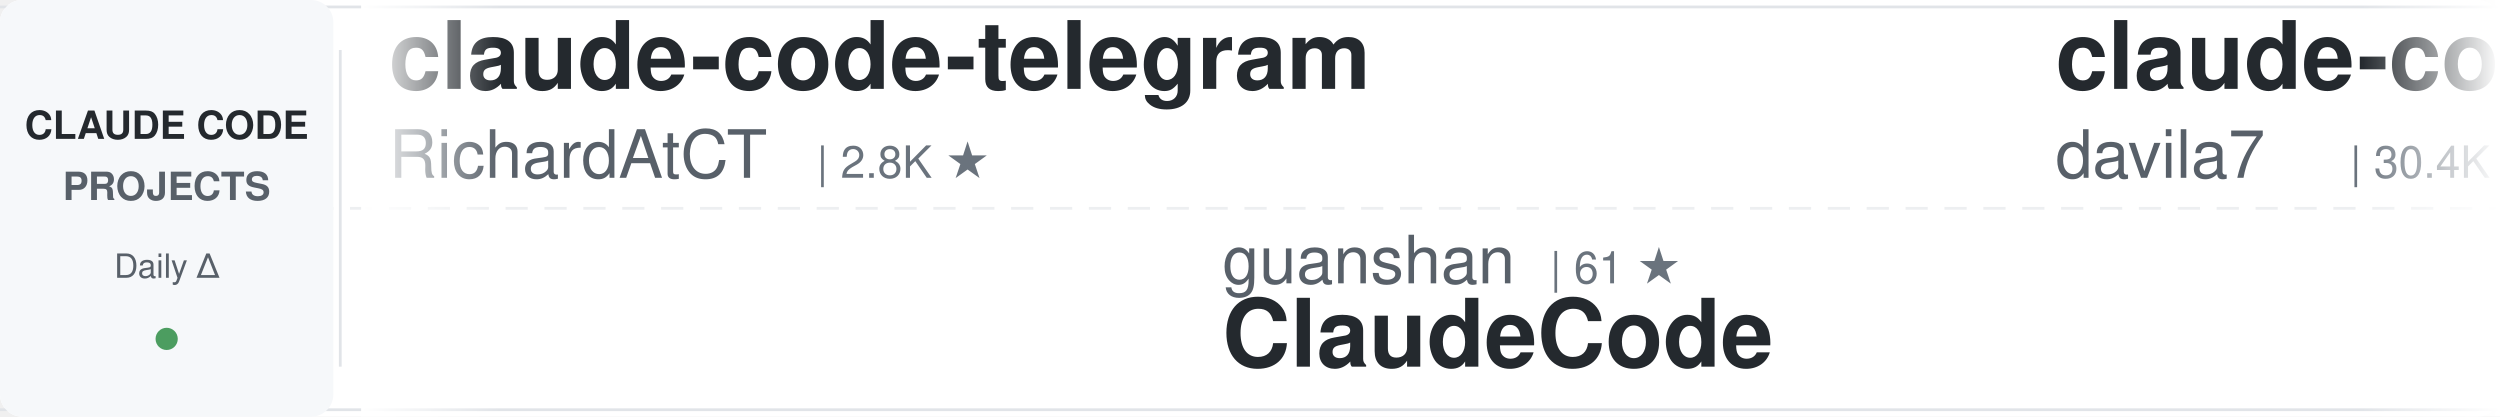
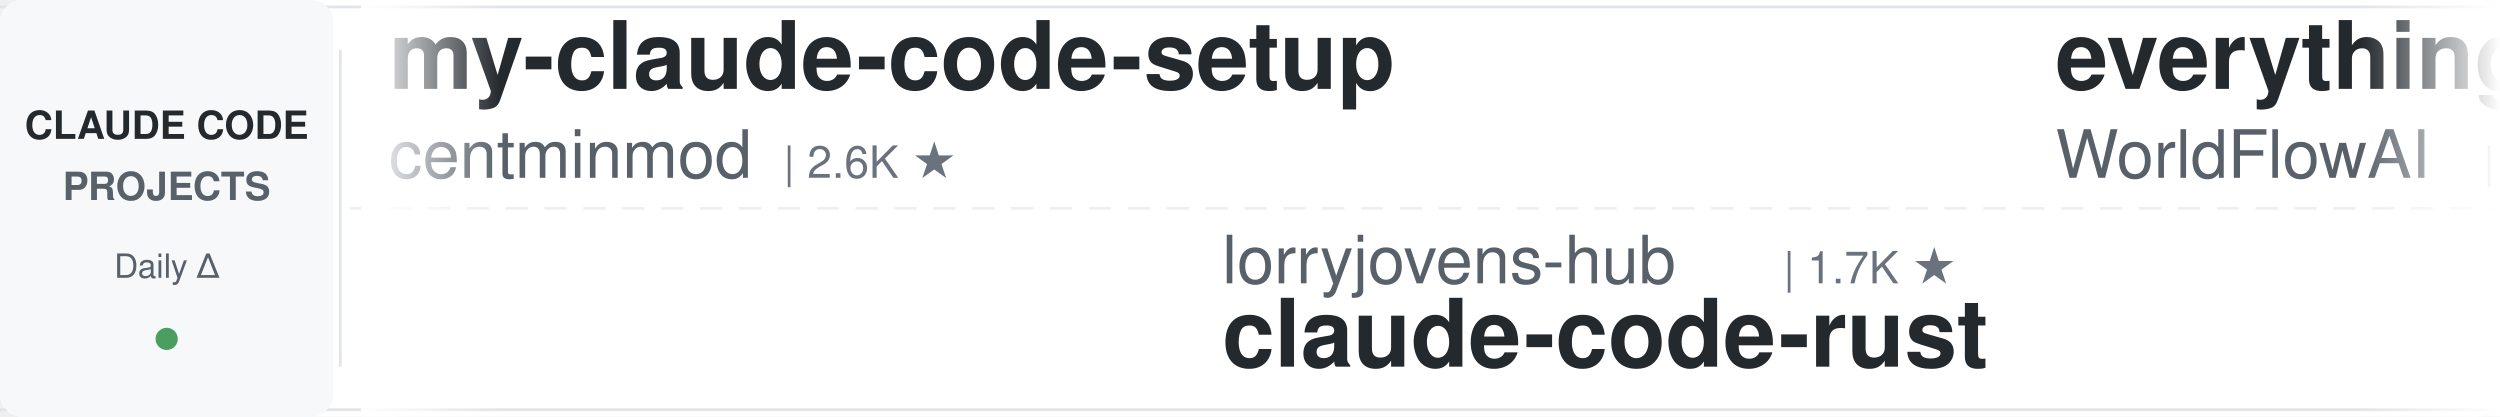
<svg xmlns="http://www.w3.org/2000/svg" width="900" height="150">
  <defs>
    <linearGradient id="awesomeLeftFade" x1="0%" y1="0%" x2="100%" y2="0%">
      <stop offset="0%" style="stop-color:#ffffff;stop-opacity:1" />
      <stop offset="100%" style="stop-color:#ffffff;stop-opacity:0" />
    </linearGradient>
    <linearGradient id="awesomeRightFade" x1="0%" y1="0%" x2="100%" y2="0%">
      <stop offset="0%" style="stop-color:#ffffff;stop-opacity:0" />
      <stop offset="100%" style="stop-color:#ffffff;stop-opacity:1" />
    </linearGradient>
  </defs>
  <rect width="900" height="150" fill="#ffffff" rx="8" />
  <rect x="0" y="2" width="900" height="1" fill="#e1e4e8" />
  <rect x="0" y="147" width="900" height="1" fill="#e1e4e8" />
  <line x1="0" y1="75" x2="900" y2="75" stroke="#e1e4e8" stroke-width="1" stroke-dasharray="8 6" opacity="0.6" />
  <rect x="0" y="0" width="120" height="150" fill="#f6f8fa" rx="8" />
  <text x="60" y="50" font-family="-apple-system, BlinkMacSystemFont, 'Segoe UI', Helvetica, Arial, sans-serif" font-size="14" font-weight="600" fill="#24292e" text-anchor="middle">CLAUDE CODE</text>
  <text x="60" y="72" font-family="-apple-system, BlinkMacSystemFont, 'Segoe UI', Helvetica, Arial, sans-serif" font-size="14" font-weight="600" fill="#586069" text-anchor="middle">PROJECTS</text>
  <text x="60" y="100" font-family="-apple-system, BlinkMacSystemFont, 'Segoe UI', Helvetica, Arial, sans-serif" font-size="12" font-weight="500" fill="#586069" text-anchor="middle">Daily Δ</text>
  <circle cx="60" cy="122" r="4" fill="#22863a" opacity="0.8" />
  <rect x="122" y="18" width="1" height="114" fill="#e1e4e8" />
  <clipPath id="awesomeTickerClip">
    <rect x="130" y="0" width="770" height="150" />
  </clipPath>
  <g clip-path="url(#awesomeTickerClip)">
    <g id="awesomeTickerItems">
      <animateTransform attributeName="transform" attributeType="XML" type="translate" from="0 0" to="-3000 0" dur="54s" repeatCount="indefinite" />
      <g transform="translate(0, 0)">
-         <text x="140" y="32" font-family="-apple-system, BlinkMacSystemFont, 'Segoe UI', Helvetica, Arial, sans-serif" font-size="34" font-weight="600" fill="#24292e">claude-code-telegram</text>
-         <text x="140" y="64" font-family="-apple-system, BlinkMacSystemFont, 'Segoe UI', Helvetica, Arial, sans-serif" font-size="24" font-weight="400" fill="#586069">RichardAtCT</text>
-         <text x="294" y="64" font-family="-apple-system, BlinkMacSystemFont, 'Segoe UI', Helvetica, Arial, sans-serif" font-size="16" font-weight="500" fill="#6a737d">| 2.8K ★</text>
+         <text x="140" y="32" font-family="-apple-system, BlinkMacSystemFont, 'Segoe UI', Helvetica, Arial, sans-serif" font-size="34" font-weight="600" fill="#24292e">my-claude-code-setup</text>
+         <text x="140" y="64" font-family="-apple-system, BlinkMacSystemFont, 'Segoe UI', Helvetica, Arial, sans-serif" font-size="24" font-weight="400" fill="#586069">centminmod</text>
+         <text x="282" y="64" font-family="-apple-system, BlinkMacSystemFont, 'Segoe UI', Helvetica, Arial, sans-serif" font-size="16" font-weight="500" fill="#6a737d">| 2.6K ★</text>
      </g>
      <g transform="translate(300, 0)">
-         <text x="140" y="102" font-family="-apple-system, BlinkMacSystemFont, 'Segoe UI', Helvetica, Arial, sans-serif" font-size="24" font-weight="400" fill="#586069">guanshan</text>
-         <text x="258" y="102" font-family="-apple-system, BlinkMacSystemFont, 'Segoe UI', Helvetica, Arial, sans-serif" font-size="16" font-weight="500" fill="#6a737d">| 61 ★</text>
-         <text x="140" y="132" font-family="-apple-system, BlinkMacSystemFont, 'Segoe UI', Helvetica, Arial, sans-serif" font-size="34" font-weight="600" fill="#24292e">ClaudeCode</text>
+         <text x="140" y="102" font-family="-apple-system, BlinkMacSystemFont, 'Segoe UI', Helvetica, Arial, sans-serif" font-size="24" font-weight="400" fill="#586069">lorryjovens-hub</text>
+         <text x="342" y="102" font-family="-apple-system, BlinkMacSystemFont, 'Segoe UI', Helvetica, Arial, sans-serif" font-size="16" font-weight="500" fill="#6a737d">| 1.7K ★</text>
+         <text x="140" y="132" font-family="-apple-system, BlinkMacSystemFont, 'Segoe UI', Helvetica, Arial, sans-serif" font-size="34" font-weight="600" fill="#24292e">claude-code-rust</text>
      </g>
      <g transform="translate(600, 0)">
-         <text x="140" y="32" font-family="-apple-system, BlinkMacSystemFont, 'Segoe UI', Helvetica, Arial, sans-serif" font-size="34" font-weight="600" fill="#24292e">claude-code-templates</text>
-         <text x="140" y="64" font-family="-apple-system, BlinkMacSystemFont, 'Segoe UI', Helvetica, Arial, sans-serif" font-size="24" font-weight="400" fill="#586069">davila7</text>
-         <text x="246" y="64" font-family="-apple-system, BlinkMacSystemFont, 'Segoe UI', Helvetica, Arial, sans-serif" font-size="16" font-weight="500" fill="#6a737d">| 30.4K ★</text>
+         <text x="140" y="32" font-family="-apple-system, BlinkMacSystemFont, 'Segoe UI', Helvetica, Arial, sans-serif" font-size="34" font-weight="600" fill="#24292e">everything-claude-code</text>
+         <text x="140" y="64" font-family="-apple-system, BlinkMacSystemFont, 'Segoe UI', Helvetica, Arial, sans-serif" font-size="24" font-weight="400" fill="#586069">WorldFlowAI</text>
+         <text x="294" y="64" font-family="-apple-system, BlinkMacSystemFont, 'Segoe UI', Helvetica, Arial, sans-serif" font-size="16" font-weight="500" fill="#6a737d">| 1.9K ★</text>
+         <text x="371" y="64" font-family="-apple-system, BlinkMacSystemFont, 'Segoe UI', Helvetica, Arial, sans-serif" font-size="16" font-weight="500" fill="#22863a"> +3</text>
      </g>
      <g transform="translate(900, 0)">
-         <text x="140" y="102" font-family="-apple-system, BlinkMacSystemFont, 'Segoe UI', Helvetica, Arial, sans-serif" font-size="24" font-weight="400" fill="#586069">diet103</text>
-         <text x="246" y="102" font-family="-apple-system, BlinkMacSystemFont, 'Segoe UI', Helvetica, Arial, sans-serif" font-size="16" font-weight="500" fill="#6a737d">| 10.0K ★</text>
-         <text x="140" y="132" font-family="-apple-system, BlinkMacSystemFont, 'Segoe UI', Helvetica, Arial, sans-serif" font-size="34" font-weight="600" fill="#24292e">claude-code-infrastructu...</text>
+         <text x="140" y="102" font-family="-apple-system, BlinkMacSystemFont, 'Segoe UI', Helvetica, Arial, sans-serif" font-size="24" font-weight="400" fill="#586069">Cranot</text>
+         <text x="234" y="102" font-family="-apple-system, BlinkMacSystemFont, 'Segoe UI', Helvetica, Arial, sans-serif" font-size="16" font-weight="500" fill="#6a737d">| 2.9K ★</text>
+         <text x="140" y="132" font-family="-apple-system, BlinkMacSystemFont, 'Segoe UI', Helvetica, Arial, sans-serif" font-size="34" font-weight="600" fill="#24292e">claude-code-guide</text>
      </g>
      <g transform="translate(1200, 0)">
-         <text x="140" y="32" font-family="-apple-system, BlinkMacSystemFont, 'Segoe UI', Helvetica, Arial, sans-serif" font-size="34" font-weight="600" fill="#24292e">Claude-Code</text>
-         <text x="140" y="64" font-family="-apple-system, BlinkMacSystemFont, 'Segoe UI', Helvetica, Arial, sans-serif" font-size="24" font-weight="400" fill="#586069">KPR111</text>
-         <text x="234" y="64" font-family="-apple-system, BlinkMacSystemFont, 'Segoe UI', Helvetica, Arial, sans-serif" font-size="16" font-weight="500" fill="#6a737d">| 18 ★</text>
+         <text x="140" y="32" font-family="-apple-system, BlinkMacSystemFont, 'Segoe UI', Helvetica, Arial, sans-serif" font-size="34" font-weight="600" fill="#24292e">ClaudeCode</text>
+         <text x="140" y="64" font-family="-apple-system, BlinkMacSystemFont, 'Segoe UI', Helvetica, Arial, sans-serif" font-size="24" font-weight="400" fill="#586069">guanshan</text>
+         <text x="258" y="64" font-family="-apple-system, BlinkMacSystemFont, 'Segoe UI', Helvetica, Arial, sans-serif" font-size="16" font-weight="500" fill="#6a737d">| 61 ★</text>
      </g>
      <g transform="translate(1500, 0)">
-         <text x="140" y="102" font-family="-apple-system, BlinkMacSystemFont, 'Segoe UI', Helvetica, Arial, sans-serif" font-size="24" font-weight="400" fill="#586069">ChrisWiles</text>
-         <text x="282" y="102" font-family="-apple-system, BlinkMacSystemFont, 'Segoe UI', Helvetica, Arial, sans-serif" font-size="16" font-weight="500" fill="#6a737d">| 6.0K ★</text>
-         <text x="140" y="132" font-family="-apple-system, BlinkMacSystemFont, 'Segoe UI', Helvetica, Arial, sans-serif" font-size="34" font-weight="600" fill="#24292e">claude-code-showcase</text>
+         <text x="140" y="102" font-family="-apple-system, BlinkMacSystemFont, 'Segoe UI', Helvetica, Arial, sans-serif" font-size="24" font-weight="400" fill="#586069">pedrohcgs</text>
+         <text x="270" y="102" font-family="-apple-system, BlinkMacSystemFont, 'Segoe UI', Helvetica, Arial, sans-serif" font-size="16" font-weight="500" fill="#6a737d">| 1.5K ★</text>
+         <text x="140" y="132" font-family="-apple-system, BlinkMacSystemFont, 'Segoe UI', Helvetica, Arial, sans-serif" font-size="34" font-weight="600" fill="#24292e">claude-code-my-workflow</text>
      </g>
      <g transform="translate(1800, 0)">
-         <text x="140" y="32" font-family="-apple-system, BlinkMacSystemFont, 'Segoe UI', Helvetica, Arial, sans-serif" font-size="34" font-weight="600" fill="#24292e">claude-code-engineering</text>
-         <text x="140" y="64" font-family="-apple-system, BlinkMacSystemFont, 'Segoe UI', Helvetica, Arial, sans-serif" font-size="24" font-weight="400" fill="#586069">huangjia2019</text>
-         <text x="306" y="64" font-family="-apple-system, BlinkMacSystemFont, 'Segoe UI', Helvetica, Arial, sans-serif" font-size="16" font-weight="500" fill="#6a737d">| 1.1K ★</text>
+         <text x="140" y="32" font-family="-apple-system, BlinkMacSystemFont, 'Segoe UI', Helvetica, Arial, sans-serif" font-size="34" font-weight="600" fill="#24292e">collection-claude-code-s...</text>
+         <text x="140" y="64" font-family="-apple-system, BlinkMacSystemFont, 'Segoe UI', Helvetica, Arial, sans-serif" font-size="24" font-weight="400" fill="#586069">chauncygu</text>
+         <text x="270" y="64" font-family="-apple-system, BlinkMacSystemFont, 'Segoe UI', Helvetica, Arial, sans-serif" font-size="16" font-weight="500" fill="#6a737d">| 2.8K ★</text>
      </g>
      <g transform="translate(2100, 0)">
-         <text x="140" y="102" font-family="-apple-system, BlinkMacSystemFont, 'Segoe UI', Helvetica, Arial, sans-serif" font-size="24" font-weight="400" fill="#586069">Piebald-AI</text>
-         <text x="282" y="102" font-family="-apple-system, BlinkMacSystemFont, 'Segoe UI', Helvetica, Arial, sans-serif" font-size="16" font-weight="500" fill="#6a737d">| 12.5K ★</text>
-         <text x="368" y="102" font-family="-apple-system, BlinkMacSystemFont, 'Segoe UI', Helvetica, Arial, sans-serif" font-size="16" font-weight="500" fill="#22863a"> +1</text>
-         <text x="140" y="132" font-family="-apple-system, BlinkMacSystemFont, 'Segoe UI', Helvetica, Arial, sans-serif" font-size="34" font-weight="600" fill="#24292e">claude-code-system-promp...</text>
+         <text x="140" y="102" font-family="-apple-system, BlinkMacSystemFont, 'Segoe UI', Helvetica, Arial, sans-serif" font-size="24" font-weight="400" fill="#586069">hangsman</text>
+         <text x="258" y="102" font-family="-apple-system, BlinkMacSystemFont, 'Segoe UI', Helvetica, Arial, sans-serif" font-size="16" font-weight="500" fill="#6a737d">| 791 ★</text>
+         <text x="140" y="132" font-family="-apple-system, BlinkMacSystemFont, 'Segoe UI', Helvetica, Arial, sans-serif" font-size="34" font-weight="600" fill="#24292e">claude-code-source</text>
      </g>
      <g transform="translate(2400, 0)">
-         <text x="140" y="32" font-family="-apple-system, BlinkMacSystemFont, 'Segoe UI', Helvetica, Arial, sans-serif" font-size="34" font-weight="600" fill="#24292e">Auto-claude-code-researc...</text>
-         <text x="140" y="64" font-family="-apple-system, BlinkMacSystemFont, 'Segoe UI', Helvetica, Arial, sans-serif" font-size="24" font-weight="400" fill="#586069">wanshuiyin</text>
-         <text x="282" y="64" font-family="-apple-system, BlinkMacSystemFont, 'Segoe UI', Helvetica, Arial, sans-serif" font-size="16" font-weight="500" fill="#6a737d">| 15.4K ★</text>
-         <text x="368" y="64" font-family="-apple-system, BlinkMacSystemFont, 'Segoe UI', Helvetica, Arial, sans-serif" font-size="16" font-weight="500" fill="#22863a"> +6</text>
+         <text x="140" y="32" font-family="-apple-system, BlinkMacSystemFont, 'Segoe UI', Helvetica, Arial, sans-serif" font-size="34" font-weight="600" fill="#24292e">claude-code-proxy</text>
+         <text x="140" y="64" font-family="-apple-system, BlinkMacSystemFont, 'Segoe UI', Helvetica, Arial, sans-serif" font-size="24" font-weight="400" fill="#586069">1rgs</text>
+         <text x="210" y="64" font-family="-apple-system, BlinkMacSystemFont, 'Segoe UI', Helvetica, Arial, sans-serif" font-size="16" font-weight="500" fill="#6a737d">| 3.7K ★</text>
      </g>
      <g transform="translate(2700, 0)">
-         <text x="140" y="102" font-family="-apple-system, BlinkMacSystemFont, 'Segoe UI', Helvetica, Arial, sans-serif" font-size="24" font-weight="400" fill="#586069">andrew-kramer-inno</text>
-         <text x="378" y="102" font-family="-apple-system, BlinkMacSystemFont, 'Segoe UI', Helvetica, Arial, sans-serif" font-size="16" font-weight="500" fill="#6a737d">| 594 ★</text>
-         <text x="140" y="132" font-family="-apple-system, BlinkMacSystemFont, 'Segoe UI', Helvetica, Arial, sans-serif" font-size="34" font-weight="600" fill="#24292e">claude-code-source-build</text>
+         <text x="140" y="102" font-family="-apple-system, BlinkMacSystemFont, 'Segoe UI', Helvetica, Arial, sans-serif" font-size="24" font-weight="400" fill="#586069">zstmfhy</text>
+         <text x="246" y="102" font-family="-apple-system, BlinkMacSystemFont, 'Segoe UI', Helvetica, Arial, sans-serif" font-size="16" font-weight="500" fill="#6a737d">| 190 ★</text>
+         <text x="140" y="132" font-family="-apple-system, BlinkMacSystemFont, 'Segoe UI', Helvetica, Arial, sans-serif" font-size="34" font-weight="600" fill="#24292e">Claude-code</text>
      </g>
      <g transform="translate(3000, 0)">
-         <text x="140" y="32" font-family="-apple-system, BlinkMacSystemFont, 'Segoe UI', Helvetica, Arial, sans-serif" font-size="34" font-weight="600" fill="#24292e">claude-code-telegram</text>
-         <text x="140" y="64" font-family="-apple-system, BlinkMacSystemFont, 'Segoe UI', Helvetica, Arial, sans-serif" font-size="24" font-weight="400" fill="#586069">RichardAtCT</text>
-         <text x="294" y="64" font-family="-apple-system, BlinkMacSystemFont, 'Segoe UI', Helvetica, Arial, sans-serif" font-size="16" font-weight="500" fill="#6a737d">| 2.8K ★</text>
+         <text x="140" y="32" font-family="-apple-system, BlinkMacSystemFont, 'Segoe UI', Helvetica, Arial, sans-serif" font-size="34" font-weight="600" fill="#24292e">my-claude-code-setup</text>
+         <text x="140" y="64" font-family="-apple-system, BlinkMacSystemFont, 'Segoe UI', Helvetica, Arial, sans-serif" font-size="24" font-weight="400" fill="#586069">centminmod</text>
+         <text x="282" y="64" font-family="-apple-system, BlinkMacSystemFont, 'Segoe UI', Helvetica, Arial, sans-serif" font-size="16" font-weight="500" fill="#6a737d">| 2.6K ★</text>
      </g>
      <g transform="translate(3300, 0)">
-         <text x="140" y="102" font-family="-apple-system, BlinkMacSystemFont, 'Segoe UI', Helvetica, Arial, sans-serif" font-size="24" font-weight="400" fill="#586069">guanshan</text>
-         <text x="258" y="102" font-family="-apple-system, BlinkMacSystemFont, 'Segoe UI', Helvetica, Arial, sans-serif" font-size="16" font-weight="500" fill="#6a737d">| 61 ★</text>
-         <text x="140" y="132" font-family="-apple-system, BlinkMacSystemFont, 'Segoe UI', Helvetica, Arial, sans-serif" font-size="34" font-weight="600" fill="#24292e">ClaudeCode</text>
+         <text x="140" y="102" font-family="-apple-system, BlinkMacSystemFont, 'Segoe UI', Helvetica, Arial, sans-serif" font-size="24" font-weight="400" fill="#586069">lorryjovens-hub</text>
+         <text x="342" y="102" font-family="-apple-system, BlinkMacSystemFont, 'Segoe UI', Helvetica, Arial, sans-serif" font-size="16" font-weight="500" fill="#6a737d">| 1.7K ★</text>
+         <text x="140" y="132" font-family="-apple-system, BlinkMacSystemFont, 'Segoe UI', Helvetica, Arial, sans-serif" font-size="34" font-weight="600" fill="#24292e">claude-code-rust</text>
      </g>
      <g transform="translate(3600, 0)">
-         <text x="140" y="32" font-family="-apple-system, BlinkMacSystemFont, 'Segoe UI', Helvetica, Arial, sans-serif" font-size="34" font-weight="600" fill="#24292e">claude-code-templates</text>
-         <text x="140" y="64" font-family="-apple-system, BlinkMacSystemFont, 'Segoe UI', Helvetica, Arial, sans-serif" font-size="24" font-weight="400" fill="#586069">davila7</text>
-         <text x="246" y="64" font-family="-apple-system, BlinkMacSystemFont, 'Segoe UI', Helvetica, Arial, sans-serif" font-size="16" font-weight="500" fill="#6a737d">| 30.4K ★</text>
+         <text x="140" y="32" font-family="-apple-system, BlinkMacSystemFont, 'Segoe UI', Helvetica, Arial, sans-serif" font-size="34" font-weight="600" fill="#24292e">everything-claude-code</text>
+         <text x="140" y="64" font-family="-apple-system, BlinkMacSystemFont, 'Segoe UI', Helvetica, Arial, sans-serif" font-size="24" font-weight="400" fill="#586069">WorldFlowAI</text>
+         <text x="294" y="64" font-family="-apple-system, BlinkMacSystemFont, 'Segoe UI', Helvetica, Arial, sans-serif" font-size="16" font-weight="500" fill="#6a737d">| 1.9K ★</text>
+         <text x="371" y="64" font-family="-apple-system, BlinkMacSystemFont, 'Segoe UI', Helvetica, Arial, sans-serif" font-size="16" font-weight="500" fill="#22863a"> +3</text>
      </g>
      <g transform="translate(3900, 0)">
-         <text x="140" y="102" font-family="-apple-system, BlinkMacSystemFont, 'Segoe UI', Helvetica, Arial, sans-serif" font-size="24" font-weight="400" fill="#586069">diet103</text>
-         <text x="246" y="102" font-family="-apple-system, BlinkMacSystemFont, 'Segoe UI', Helvetica, Arial, sans-serif" font-size="16" font-weight="500" fill="#6a737d">| 10.0K ★</text>
-         <text x="140" y="132" font-family="-apple-system, BlinkMacSystemFont, 'Segoe UI', Helvetica, Arial, sans-serif" font-size="34" font-weight="600" fill="#24292e">claude-code-infrastructu...</text>
+         <text x="140" y="102" font-family="-apple-system, BlinkMacSystemFont, 'Segoe UI', Helvetica, Arial, sans-serif" font-size="24" font-weight="400" fill="#586069">Cranot</text>
+         <text x="234" y="102" font-family="-apple-system, BlinkMacSystemFont, 'Segoe UI', Helvetica, Arial, sans-serif" font-size="16" font-weight="500" fill="#6a737d">| 2.9K ★</text>
+         <text x="140" y="132" font-family="-apple-system, BlinkMacSystemFont, 'Segoe UI', Helvetica, Arial, sans-serif" font-size="34" font-weight="600" fill="#24292e">claude-code-guide</text>
      </g>
    </g>
  </g>
  <rect x="130" y="0" width="50" height="150" fill="url(#awesomeLeftFade)" />
  <rect x="850" y="0" width="50" height="150" fill="url(#awesomeRightFade)" />
</svg>
